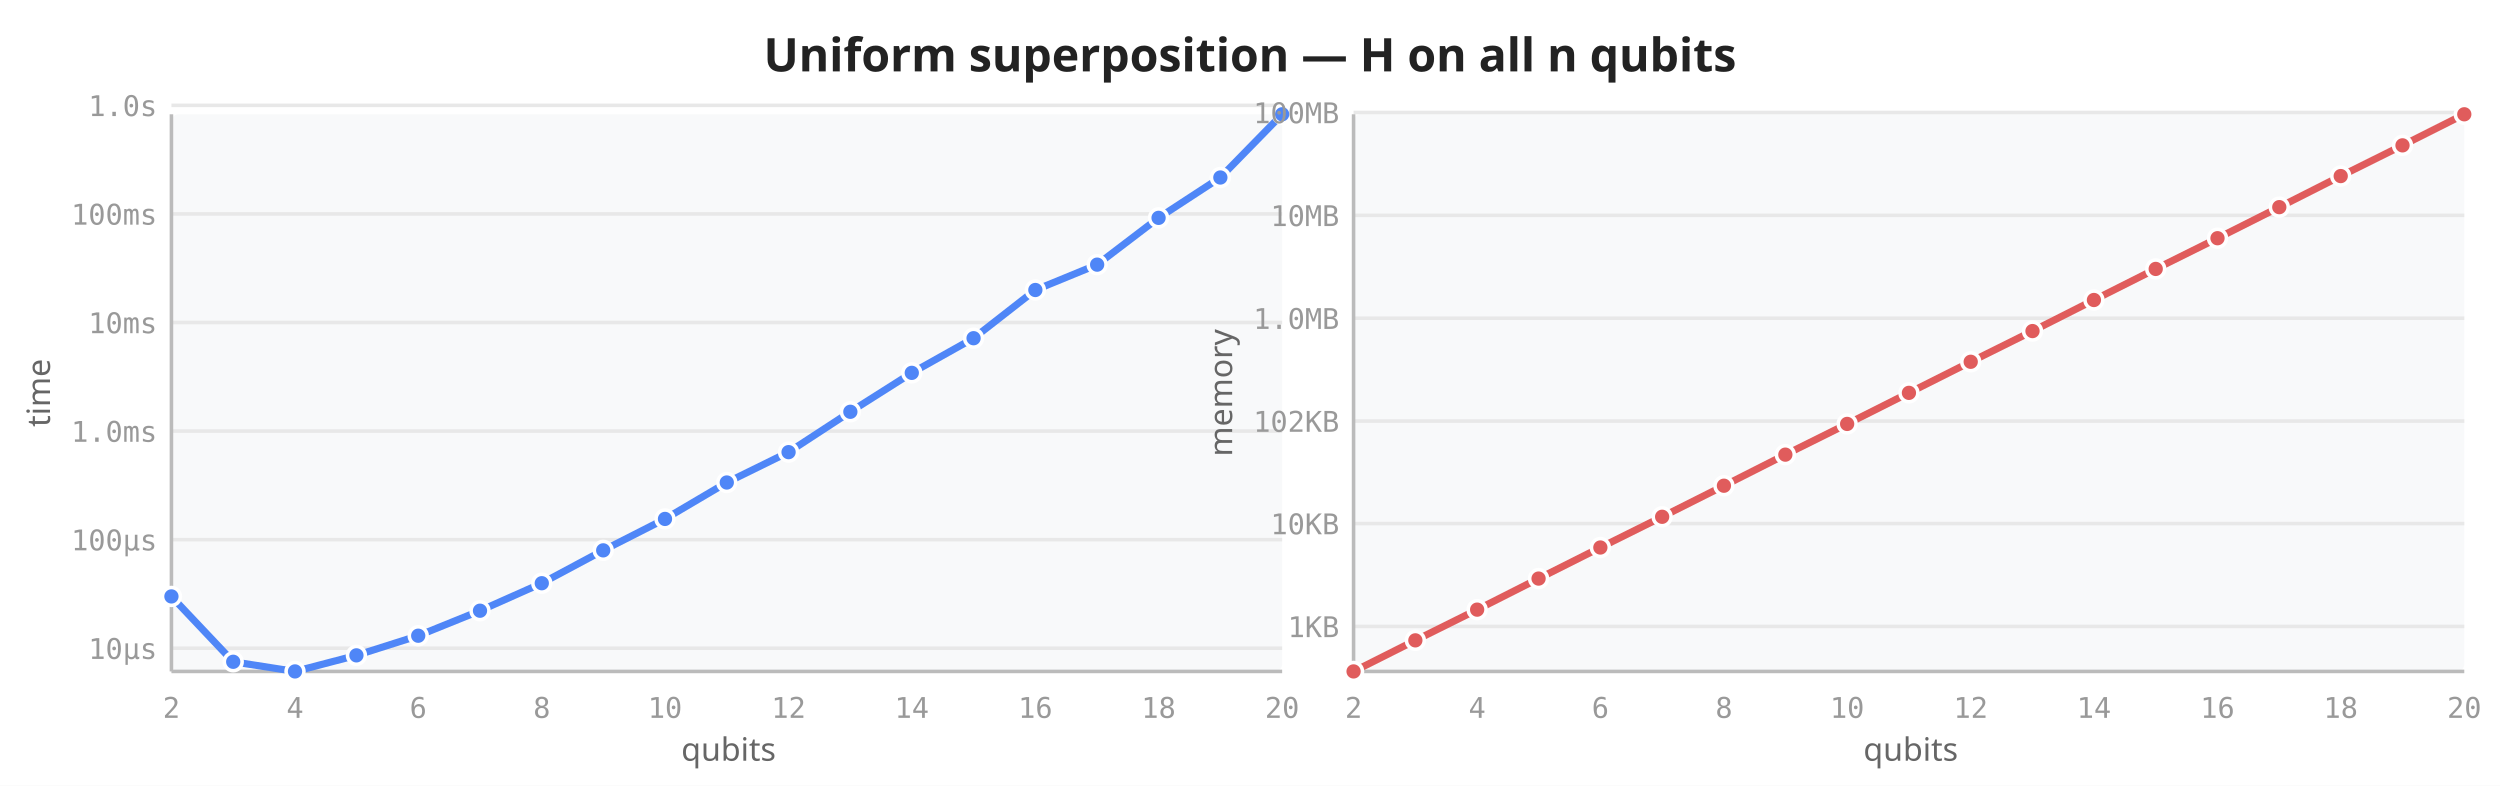
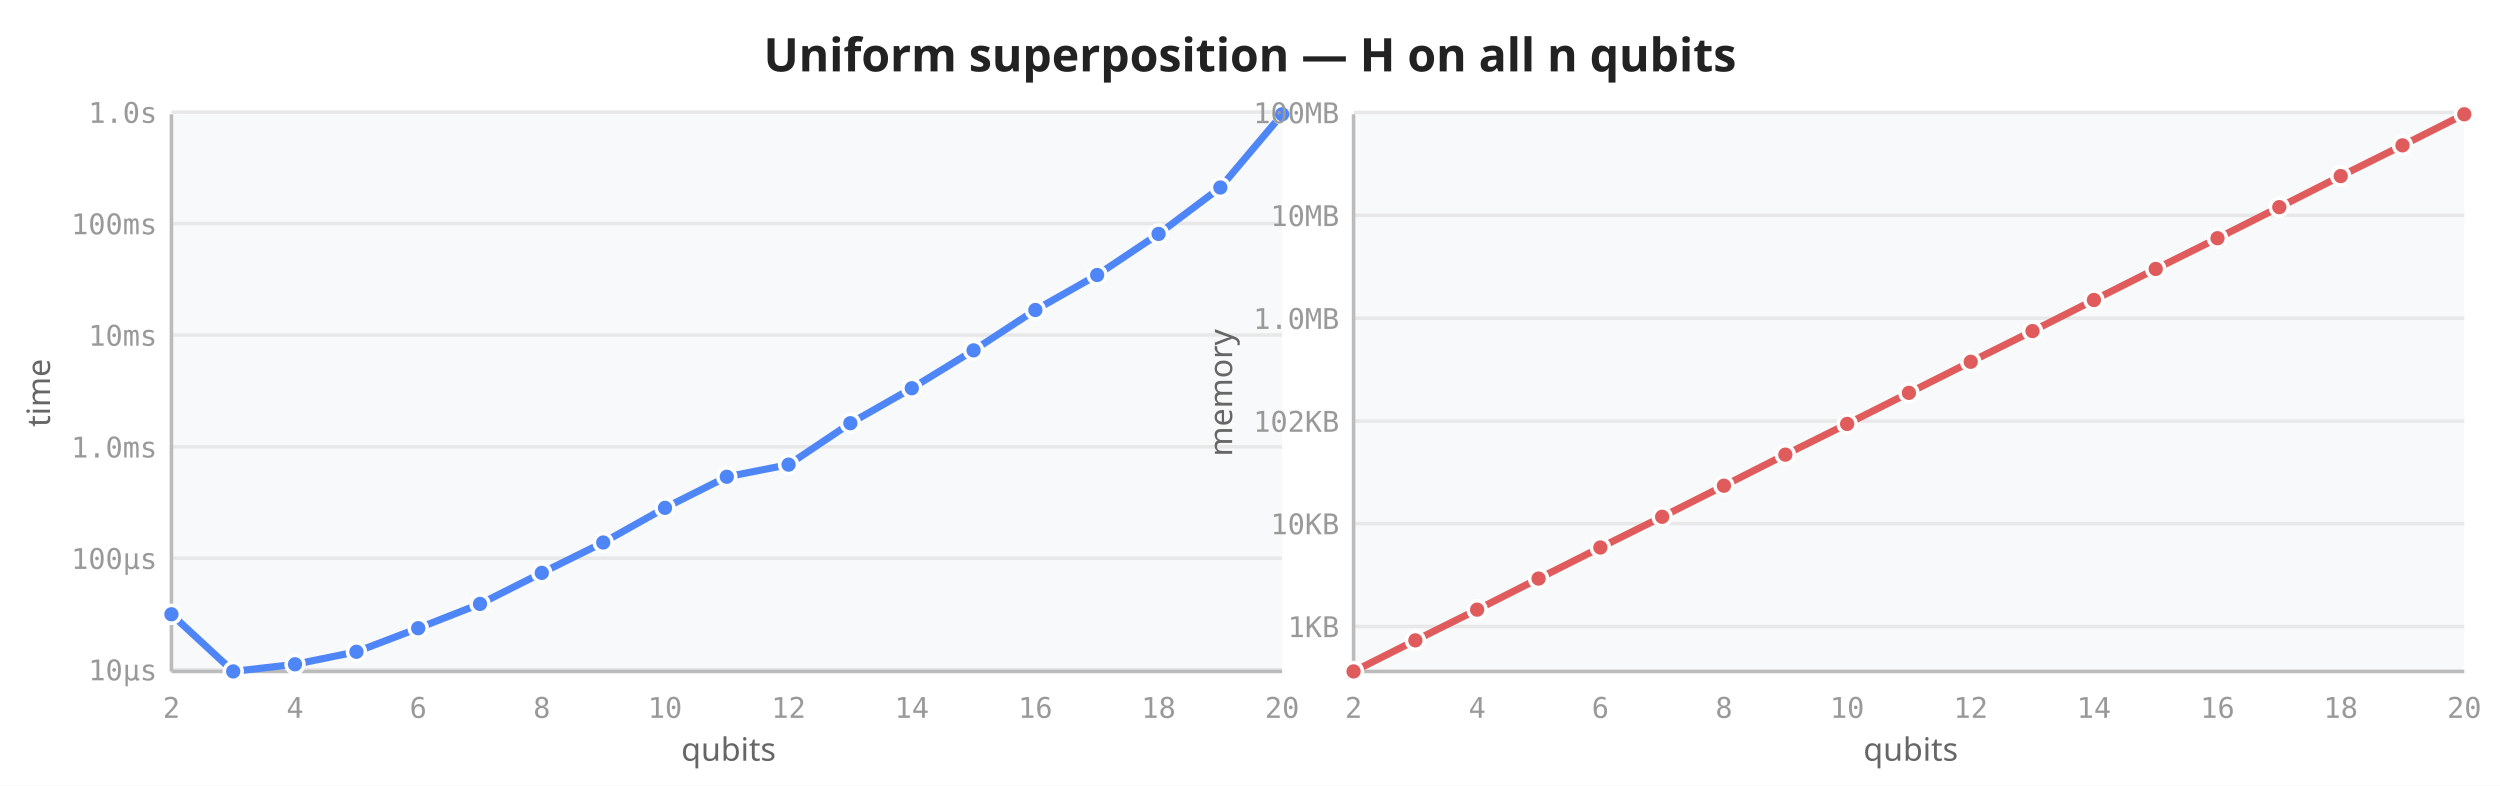
<svg xmlns="http://www.w3.org/2000/svg" viewBox="0 0 700 220" width="700" height="220">
  <rect width="700" height="220" fill="white" />
  <text x="350" y="20" text-anchor="middle" font-size="13" font-weight="600" fill="#222" font-family="sans-serif">Uniform superposition — H on all n qubits</text>
  <rect x="48" y="32" width="311" height="156" fill="#f8f9fa" rx="2" />
-   <line x1="48" y1="181.5" x2="359" y2="181.5" stroke="#e8e8e8" stroke-width="1" />
-   <line x1="48" y1="151.1" x2="359" y2="151.1" stroke="#e8e8e8" stroke-width="1" />
-   <line x1="48" y1="120.7" x2="359" y2="120.7" stroke="#e8e8e8" stroke-width="1" />
-   <line x1="48" y1="90.3" x2="359" y2="90.3" stroke="#e8e8e8" stroke-width="1" />
-   <line x1="48" y1="59.9" x2="359" y2="59.9" stroke="#e8e8e8" stroke-width="1" />
-   <line x1="48" y1="29.5" x2="359" y2="29.5" stroke="#e8e8e8" stroke-width="1" />
+   <line x1="48" y1="187.5" x2="359" y2="187.5" stroke="#e8e8e8" stroke-width="1" />
+   <line x1="48" y1="156.3" x2="359" y2="156.3" stroke="#e8e8e8" stroke-width="1" />
+   <line x1="48" y1="125.1" x2="359" y2="125.1" stroke="#e8e8e8" stroke-width="1" />
+   <line x1="48" y1="93.8" x2="359" y2="93.8" stroke="#e8e8e8" stroke-width="1" />
+   <line x1="48" y1="62.6" x2="359" y2="62.6" stroke="#e8e8e8" stroke-width="1" />
+   <line x1="48" y1="31.4" x2="359" y2="31.4" stroke="#e8e8e8" stroke-width="1" />
  <line x1="48" y1="32" x2="48" y2="188" stroke="#bbb" stroke-width="1" />
  <line x1="48" y1="188" x2="359" y2="188" stroke="#bbb" stroke-width="1" />
  <text x="48.0" y="201" text-anchor="middle" font-size="8" fill="#999" font-family="monospace">2</text>
  <text x="82.6" y="201" text-anchor="middle" font-size="8" fill="#999" font-family="monospace">4</text>
  <text x="117.1" y="201" text-anchor="middle" font-size="8" fill="#999" font-family="monospace">6</text>
  <text x="151.7" y="201" text-anchor="middle" font-size="8" fill="#999" font-family="monospace">8</text>
  <text x="186.2" y="201" text-anchor="middle" font-size="8" fill="#999" font-family="monospace">10</text>
  <text x="220.8" y="201" text-anchor="middle" font-size="8" fill="#999" font-family="monospace">12</text>
  <text x="255.3" y="201" text-anchor="middle" font-size="8" fill="#999" font-family="monospace">14</text>
  <text x="289.9" y="201" text-anchor="middle" font-size="8" fill="#999" font-family="monospace">16</text>
  <text x="324.4" y="201" text-anchor="middle" font-size="8" fill="#999" font-family="monospace">18</text>
  <text x="359.0" y="201" text-anchor="middle" font-size="8" fill="#999" font-family="monospace">20</text>
-   <text x="44" y="184.5" text-anchor="end" font-size="8" fill="#999" font-family="monospace">10µs</text>
-   <text x="44" y="154.1" text-anchor="end" font-size="8" fill="#999" font-family="monospace">100µs</text>
-   <text x="44" y="123.7" text-anchor="end" font-size="8" fill="#999" font-family="monospace">1.0ms</text>
-   <text x="44" y="93.3" text-anchor="end" font-size="8" fill="#999" font-family="monospace">10ms</text>
-   <text x="44" y="62.9" text-anchor="end" font-size="8" fill="#999" font-family="monospace">100ms</text>
-   <text x="44" y="32.5" text-anchor="end" font-size="8" fill="#999" font-family="monospace">1.0s</text>
+   <text x="44" y="190.5" text-anchor="end" font-size="8" fill="#999" font-family="monospace">10µs</text>
+   <text x="44" y="159.3" text-anchor="end" font-size="8" fill="#999" font-family="monospace">100µs</text>
+   <text x="44" y="128.1" text-anchor="end" font-size="8" fill="#999" font-family="monospace">1.0ms</text>
+   <text x="44" y="96.8" text-anchor="end" font-size="8" fill="#999" font-family="monospace">10ms</text>
+   <text x="44" y="65.6" text-anchor="end" font-size="8" fill="#999" font-family="monospace">100ms</text>
+   <text x="44" y="34.4" text-anchor="end" font-size="8" fill="#999" font-family="monospace">1.0s</text>
  <text transform="translate(14,110) rotate(-90)" text-anchor="middle" font-size="9" fill="#666" font-family="sans-serif">time</text>
  <text x="204" y="213" text-anchor="middle" font-size="9" fill="#666" font-family="sans-serif">qubits</text>
-   <path d="M48.0,167.0 L65.3,185.3 L82.6,188.0 L99.8,183.5 L117.1,178.0 L134.4,171.0 L151.7,163.3 L168.9,154.1 L186.2,145.3 L203.5,135.1 L220.8,126.6 L238.1,115.3 L255.3,104.4 L272.6,94.7 L289.9,81.2 L307.2,74.1 L324.4,61.0 L341.7,49.7 L359.0,32.0" fill="none" stroke="#4f86f7" stroke-width="2" stroke-linejoin="round" stroke-linecap="round" />
-   <circle cx="48.0" cy="167.0" r="2.5" fill="#4f86f7" stroke="white" stroke-width="1" />
-   <circle cx="65.3" cy="185.3" r="2.5" fill="#4f86f7" stroke="white" stroke-width="1" />
-   <circle cx="82.6" cy="188.0" r="2.5" fill="#4f86f7" stroke="white" stroke-width="1" />
-   <circle cx="99.8" cy="183.5" r="2.5" fill="#4f86f7" stroke="white" stroke-width="1" />
-   <circle cx="117.1" cy="178.0" r="2.5" fill="#4f86f7" stroke="white" stroke-width="1" />
-   <circle cx="134.4" cy="171.0" r="2.5" fill="#4f86f7" stroke="white" stroke-width="1" />
-   <circle cx="151.7" cy="163.3" r="2.5" fill="#4f86f7" stroke="white" stroke-width="1" />
-   <circle cx="168.9" cy="154.1" r="2.5" fill="#4f86f7" stroke="white" stroke-width="1" />
-   <circle cx="186.2" cy="145.3" r="2.5" fill="#4f86f7" stroke="white" stroke-width="1" />
-   <circle cx="203.5" cy="135.1" r="2.5" fill="#4f86f7" stroke="white" stroke-width="1" />
-   <circle cx="220.8" cy="126.6" r="2.5" fill="#4f86f7" stroke="white" stroke-width="1" />
-   <circle cx="238.1" cy="115.3" r="2.5" fill="#4f86f7" stroke="white" stroke-width="1" />
-   <circle cx="255.3" cy="104.4" r="2.5" fill="#4f86f7" stroke="white" stroke-width="1" />
-   <circle cx="272.6" cy="94.7" r="2.5" fill="#4f86f7" stroke="white" stroke-width="1" />
-   <circle cx="289.9" cy="81.2" r="2.5" fill="#4f86f7" stroke="white" stroke-width="1" />
-   <circle cx="307.2" cy="74.1" r="2.5" fill="#4f86f7" stroke="white" stroke-width="1" />
-   <circle cx="324.4" cy="61.0" r="2.5" fill="#4f86f7" stroke="white" stroke-width="1" />
-   <circle cx="341.7" cy="49.7" r="2.5" fill="#4f86f7" stroke="white" stroke-width="1" />
+   <path d="M48.0,172.0 L65.3,188.0 L82.6,186.0 L99.8,182.5 L117.1,175.9 L134.4,169.1 L151.7,160.4 L168.9,151.9 L186.2,142.2 L203.5,133.5 L220.8,130.1 L238.1,118.5 L255.3,108.7 L272.6,98.1 L289.9,86.8 L307.2,77.0 L324.4,65.5 L341.7,52.5 L359.0,32.0" fill="none" stroke="#4f86f7" stroke-width="2" stroke-linejoin="round" stroke-linecap="round" />
+   <circle cx="48.0" cy="172.0" r="2.5" fill="#4f86f7" stroke="white" stroke-width="1" />
+   <circle cx="65.3" cy="188.0" r="2.5" fill="#4f86f7" stroke="white" stroke-width="1" />
+   <circle cx="82.6" cy="186.0" r="2.5" fill="#4f86f7" stroke="white" stroke-width="1" />
+   <circle cx="99.8" cy="182.5" r="2.5" fill="#4f86f7" stroke="white" stroke-width="1" />
+   <circle cx="117.1" cy="175.9" r="2.5" fill="#4f86f7" stroke="white" stroke-width="1" />
+   <circle cx="134.4" cy="169.1" r="2.5" fill="#4f86f7" stroke="white" stroke-width="1" />
+   <circle cx="151.7" cy="160.4" r="2.5" fill="#4f86f7" stroke="white" stroke-width="1" />
+   <circle cx="168.9" cy="151.9" r="2.5" fill="#4f86f7" stroke="white" stroke-width="1" />
+   <circle cx="186.2" cy="142.2" r="2.5" fill="#4f86f7" stroke="white" stroke-width="1" />
+   <circle cx="203.5" cy="133.5" r="2.5" fill="#4f86f7" stroke="white" stroke-width="1" />
+   <circle cx="220.8" cy="130.1" r="2.5" fill="#4f86f7" stroke="white" stroke-width="1" />
+   <circle cx="238.1" cy="118.5" r="2.5" fill="#4f86f7" stroke="white" stroke-width="1" />
+   <circle cx="255.3" cy="108.7" r="2.5" fill="#4f86f7" stroke="white" stroke-width="1" />
+   <circle cx="272.6" cy="98.1" r="2.5" fill="#4f86f7" stroke="white" stroke-width="1" />
+   <circle cx="289.9" cy="86.8" r="2.5" fill="#4f86f7" stroke="white" stroke-width="1" />
+   <circle cx="307.2" cy="77.0" r="2.5" fill="#4f86f7" stroke="white" stroke-width="1" />
+   <circle cx="324.4" cy="65.5" r="2.5" fill="#4f86f7" stroke="white" stroke-width="1" />
+   <circle cx="341.7" cy="52.5" r="2.5" fill="#4f86f7" stroke="white" stroke-width="1" />
  <circle cx="359.0" cy="32.0" r="2.5" fill="#4f86f7" stroke="white" stroke-width="1" />
  <rect x="379" y="32" width="311" height="156" fill="#f8f9fa" rx="2" />
  <line x1="379" y1="175.4" x2="690" y2="175.4" stroke="#e8e8e8" stroke-width="1" />
  <line x1="379" y1="146.6" x2="690" y2="146.6" stroke="#e8e8e8" stroke-width="1" />
  <line x1="379" y1="117.9" x2="690" y2="117.9" stroke="#e8e8e8" stroke-width="1" />
  <line x1="379" y1="89.1" x2="690" y2="89.1" stroke="#e8e8e8" stroke-width="1" />
  <line x1="379" y1="60.3" x2="690" y2="60.3" stroke="#e8e8e8" stroke-width="1" />
  <line x1="379" y1="31.5" x2="690" y2="31.5" stroke="#e8e8e8" stroke-width="1" />
  <line x1="379" y1="32" x2="379" y2="188" stroke="#bbb" stroke-width="1" />
  <line x1="379" y1="188" x2="690" y2="188" stroke="#bbb" stroke-width="1" />
  <text x="379.0" y="201" text-anchor="middle" font-size="8" fill="#999" font-family="monospace">2</text>
  <text x="413.6" y="201" text-anchor="middle" font-size="8" fill="#999" font-family="monospace">4</text>
  <text x="448.1" y="201" text-anchor="middle" font-size="8" fill="#999" font-family="monospace">6</text>
  <text x="482.7" y="201" text-anchor="middle" font-size="8" fill="#999" font-family="monospace">8</text>
  <text x="517.2" y="201" text-anchor="middle" font-size="8" fill="#999" font-family="monospace">10</text>
  <text x="551.8" y="201" text-anchor="middle" font-size="8" fill="#999" font-family="monospace">12</text>
  <text x="586.3" y="201" text-anchor="middle" font-size="8" fill="#999" font-family="monospace">14</text>
  <text x="620.9" y="201" text-anchor="middle" font-size="8" fill="#999" font-family="monospace">16</text>
  <text x="655.4" y="201" text-anchor="middle" font-size="8" fill="#999" font-family="monospace">18</text>
  <text x="690.0" y="201" text-anchor="middle" font-size="8" fill="#999" font-family="monospace">20</text>
  <text x="375" y="178.4" text-anchor="end" font-size="8" fill="#999" font-family="monospace">1KB</text>
  <text x="375" y="149.6" text-anchor="end" font-size="8" fill="#999" font-family="monospace">10KB</text>
  <text x="375" y="120.9" text-anchor="end" font-size="8" fill="#999" font-family="monospace">102KB</text>
  <text x="375" y="92.1" text-anchor="end" font-size="8" fill="#999" font-family="monospace">1.0MB</text>
  <text x="375" y="63.3" text-anchor="end" font-size="8" fill="#999" font-family="monospace">10MB</text>
  <text x="375" y="34.5" text-anchor="end" font-size="8" fill="#999" font-family="monospace">100MB</text>
  <text transform="translate(345,110) rotate(-90)" text-anchor="middle" font-size="9" fill="#666" font-family="sans-serif">memory</text>
  <text x="535" y="213" text-anchor="middle" font-size="9" fill="#666" font-family="sans-serif">qubits</text>
  <path d="M379.0,188.0 L396.3,179.3 L413.6,170.7 L430.8,162.0 L448.1,153.3 L465.4,144.7 L482.7,136.0 L499.9,127.3 L517.2,118.7 L534.5,110.0 L551.8,101.3 L569.1,92.7 L586.3,84.0 L603.6,75.3 L620.9,66.7 L638.2,58.0 L655.4,49.3 L672.7,40.7 L690.0,32.0" fill="none" stroke="#e05c5c" stroke-width="2" stroke-linejoin="round" stroke-linecap="round" />
  <circle cx="379.0" cy="188.0" r="2.5" fill="#e05c5c" stroke="white" stroke-width="1" />
  <circle cx="396.3" cy="179.3" r="2.5" fill="#e05c5c" stroke="white" stroke-width="1" />
  <circle cx="413.6" cy="170.7" r="2.5" fill="#e05c5c" stroke="white" stroke-width="1" />
  <circle cx="430.8" cy="162.0" r="2.5" fill="#e05c5c" stroke="white" stroke-width="1" />
  <circle cx="448.1" cy="153.3" r="2.5" fill="#e05c5c" stroke="white" stroke-width="1" />
  <circle cx="465.4" cy="144.7" r="2.5" fill="#e05c5c" stroke="white" stroke-width="1" />
  <circle cx="482.7" cy="136.0" r="2.5" fill="#e05c5c" stroke="white" stroke-width="1" />
  <circle cx="499.9" cy="127.3" r="2.5" fill="#e05c5c" stroke="white" stroke-width="1" />
  <circle cx="517.2" cy="118.7" r="2.5" fill="#e05c5c" stroke="white" stroke-width="1" />
  <circle cx="534.5" cy="110.0" r="2.5" fill="#e05c5c" stroke="white" stroke-width="1" />
  <circle cx="551.8" cy="101.3" r="2.5" fill="#e05c5c" stroke="white" stroke-width="1" />
  <circle cx="569.1" cy="92.7" r="2.5" fill="#e05c5c" stroke="white" stroke-width="1" />
  <circle cx="586.3" cy="84.0" r="2.5" fill="#e05c5c" stroke="white" stroke-width="1" />
  <circle cx="603.6" cy="75.3" r="2.5" fill="#e05c5c" stroke="white" stroke-width="1" />
  <circle cx="620.9" cy="66.7" r="2.5" fill="#e05c5c" stroke="white" stroke-width="1" />
  <circle cx="638.2" cy="58.0" r="2.5" fill="#e05c5c" stroke="white" stroke-width="1" />
  <circle cx="655.4" cy="49.3" r="2.5" fill="#e05c5c" stroke="white" stroke-width="1" />
  <circle cx="672.7" cy="40.7" r="2.5" fill="#e05c5c" stroke="white" stroke-width="1" />
  <circle cx="690.0" cy="32.0" r="2.5" fill="#e05c5c" stroke="white" stroke-width="1" />
</svg>
